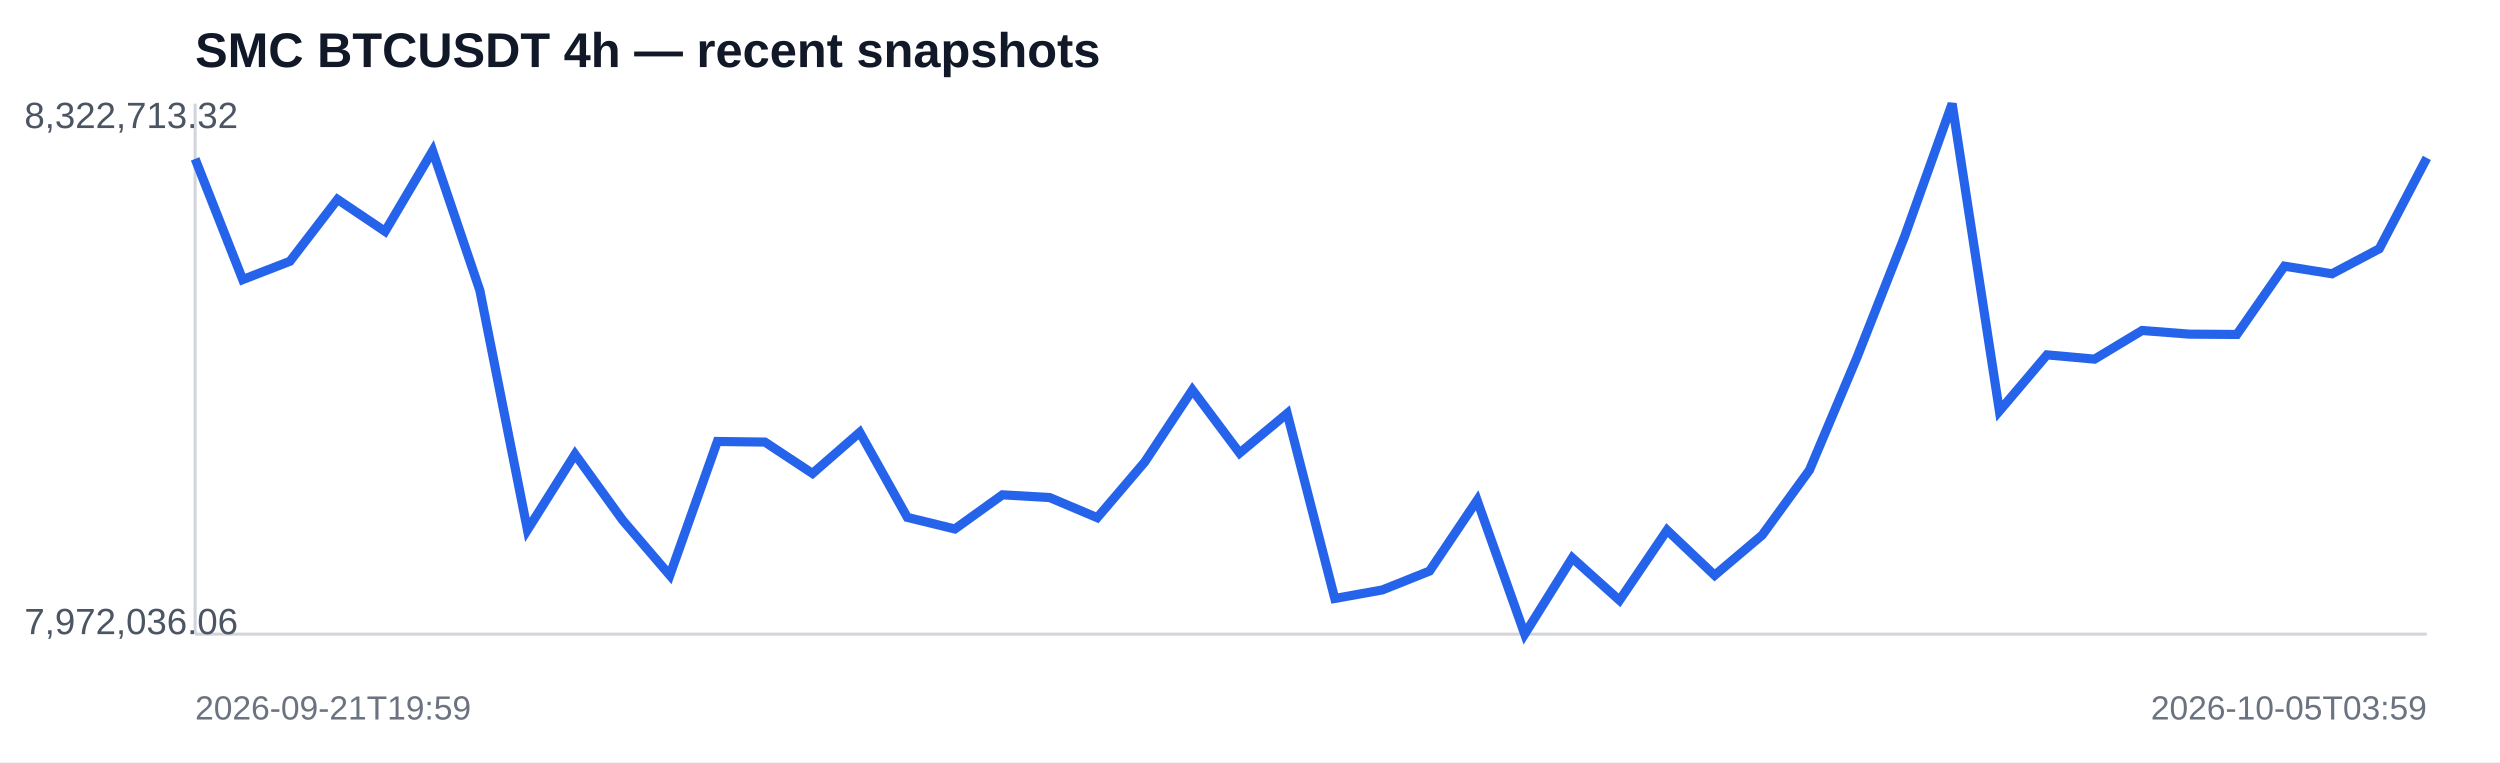
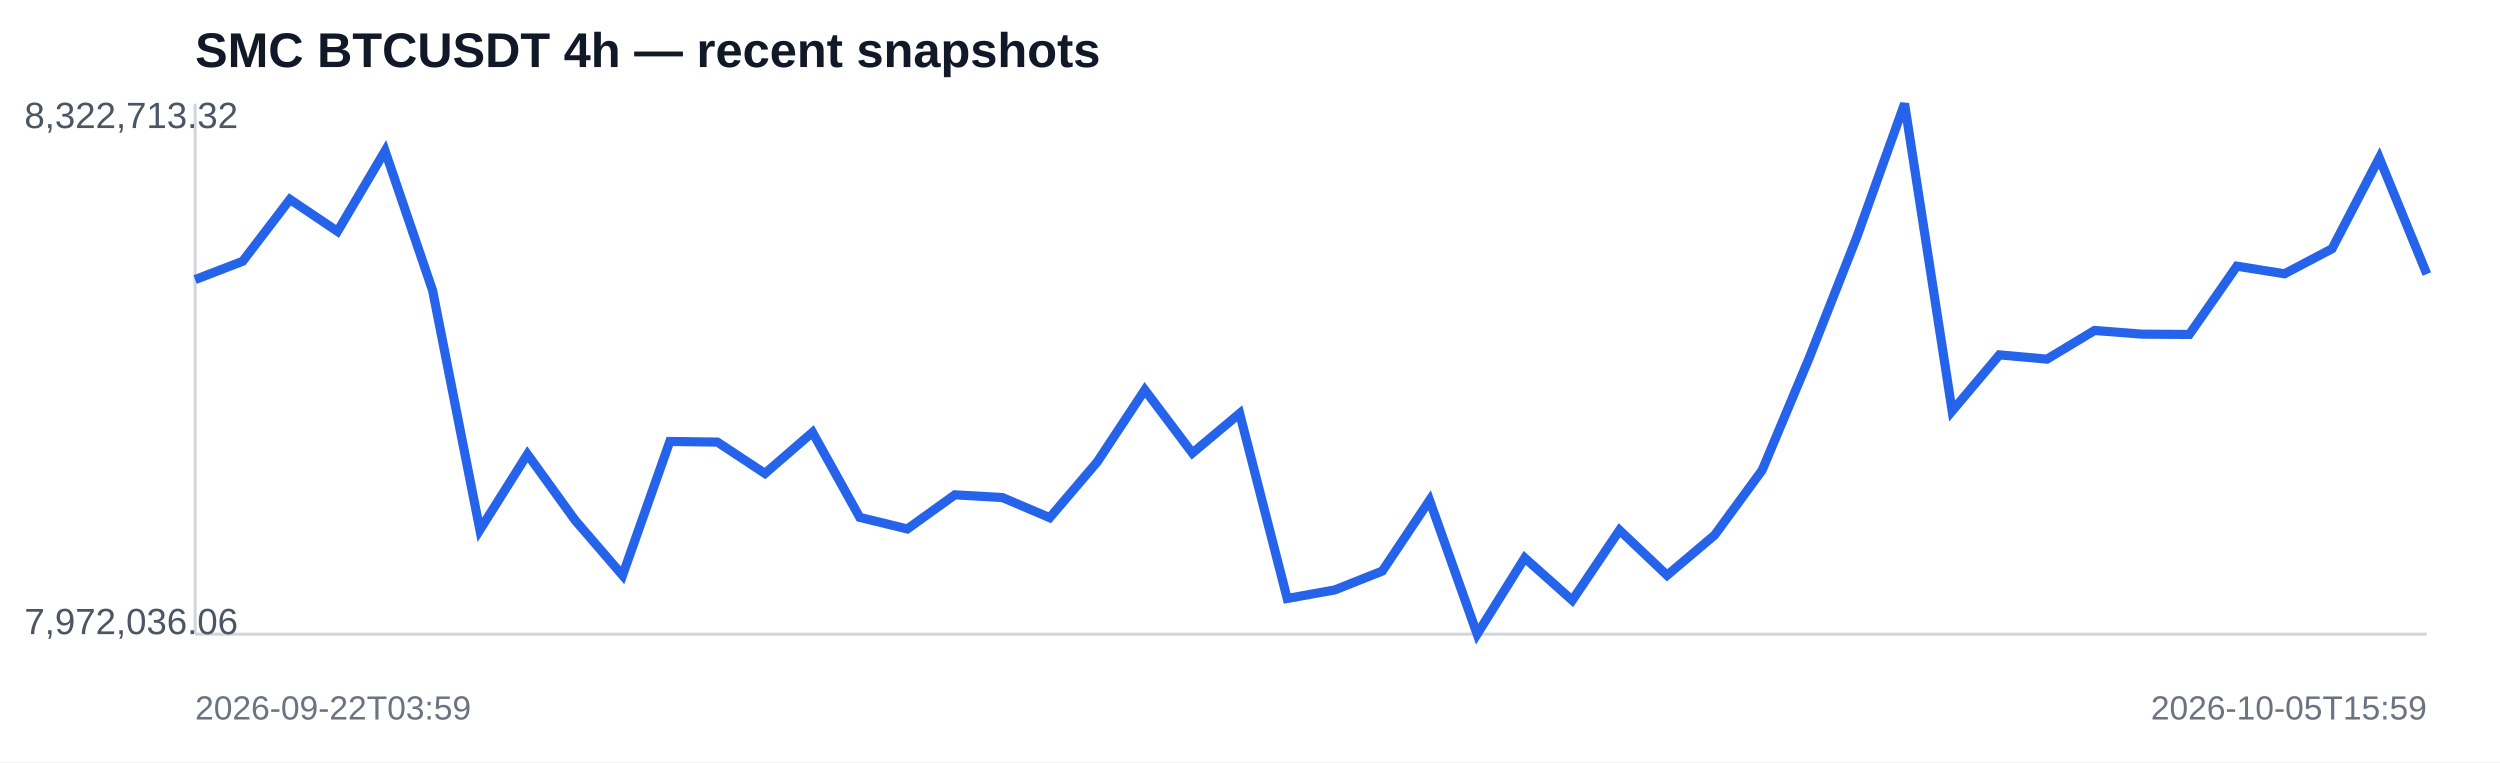
<svg xmlns="http://www.w3.org/2000/svg" width="820" height="250" viewBox="0 0 820 250">
  <rect width="100%" height="100%" fill="#ffffff" />
  <text x="64" y="22" font-family="Arial,sans-serif" font-size="16" font-weight="700" fill="#111827">SMC BTCUSDT 4h — recent snapshots</text>
  <line x1="64" y1="208" x2="796" y2="208" stroke="#d1d5db" />
  <line x1="64" y1="34" x2="64" y2="208" stroke="#d1d5db" />
-   <polyline fill="none" stroke="#2563eb" stroke-width="3" points="64.0,52.1 79.6,91.7 95.1,85.7 110.7,65.4 126.3,75.9 141.9,49.5 157.4,95.3 173.0,173.8 188.6,149.0 204.2,170.6 219.7,188.7 235.3,144.8 250.9,145.0 266.5,155.3 282.0,141.8 297.6,169.7 313.2,173.5 328.8,162.3 344.3,163.2 359.9,169.8 375.5,151.5 391.1,127.9 406.6,148.6 422.2,135.6 437.8,196.3 453.4,193.5 468.9,187.3 484.5,164.1 500.1,208.0 515.7,183.0 531.2,196.9 546.8,173.9 562.4,188.7 578.0,175.5 593.5,154.2 609.1,117.2 624.7,77.6 640.3,34.0 655.8,134.8 671.4,116.4 687.0,117.8 702.6,108.4 718.1,109.6 733.7,109.7 749.3,87.3 764.9,89.8 780.4,81.6 796.0,51.8" />
+   <polyline fill="none" stroke="#2563eb" stroke-width="3" points="64.0,91.7 79.6,85.7 95.1,65.4 110.7,75.9 126.3,49.5 141.9,95.3 157.4,173.8 173.0,149.0 188.6,170.6 204.2,188.7 219.7,144.8 235.3,145.0 250.9,155.3 266.5,141.8 282.0,169.7 297.6,173.5 313.2,162.3 328.8,163.2 344.3,169.8 359.9,151.5 375.5,127.9 391.1,148.6 406.6,135.6 422.2,196.3 437.8,193.5 453.4,187.3 468.9,164.1 484.5,208.0 500.1,183.0 515.7,196.9 531.2,173.9 546.8,188.7 562.4,175.5 578.0,154.2 593.5,117.2 609.1,77.6 624.7,34.0 640.3,134.8 655.8,116.4 671.4,117.8 687.0,108.4 702.6,109.6 718.1,109.7 733.7,87.3 749.3,89.8 764.9,81.6 780.4,51.8 796.0,89.9" />
  <text x="8" y="42" font-family="Arial,sans-serif" font-size="12" fill="#4b5563">8,322,713.32</text>
  <text x="8" y="208" font-family="Arial,sans-serif" font-size="12" fill="#4b5563">7,972,036.06</text>
-   <text x="64" y="236" font-family="Arial,sans-serif" font-size="11" fill="#6b7280">2026-09-21T19:59</text>
-   <text x="796" y="236" text-anchor="end" font-family="Arial,sans-serif" font-size="11" fill="#6b7280">2026-10-05T03:59</text>
+   <text x="64" y="236" font-family="Arial,sans-serif" font-size="11" fill="#6b7280">2026-09-22T03:59</text>
+   <text x="796" y="236" text-anchor="end" font-family="Arial,sans-serif" font-size="11" fill="#6b7280">2026-10-05T15:59</text>
</svg>
